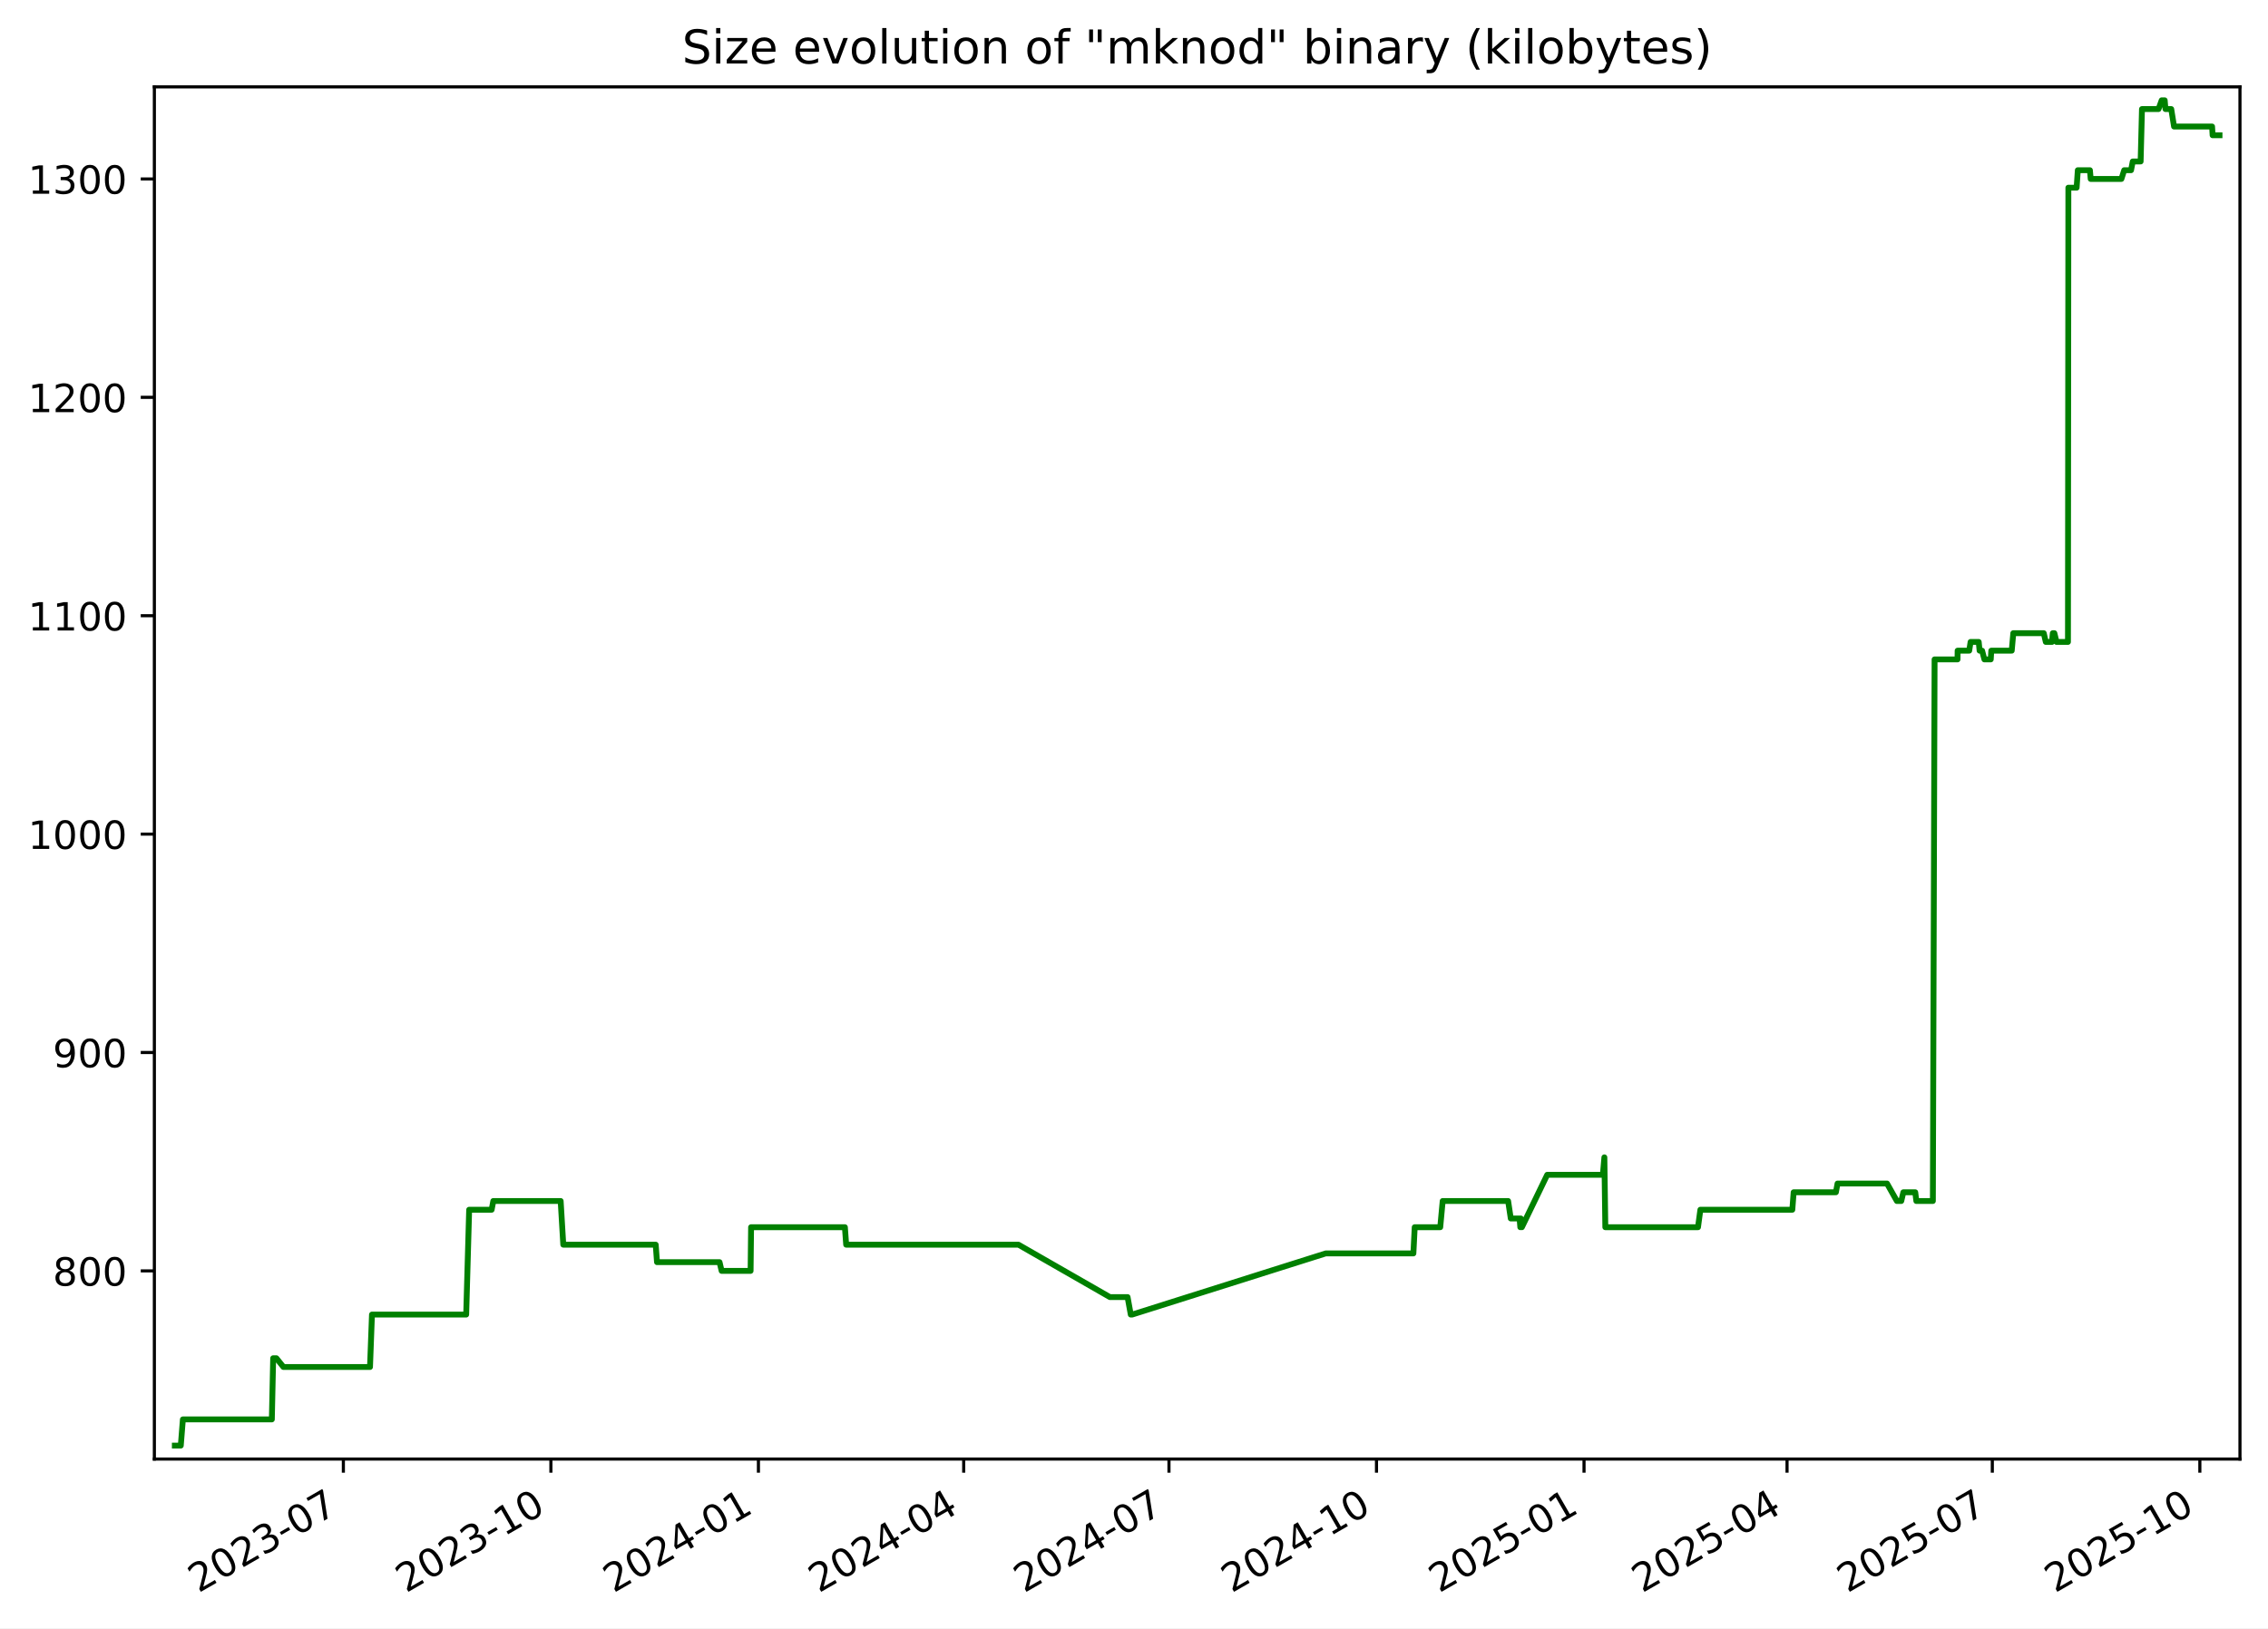
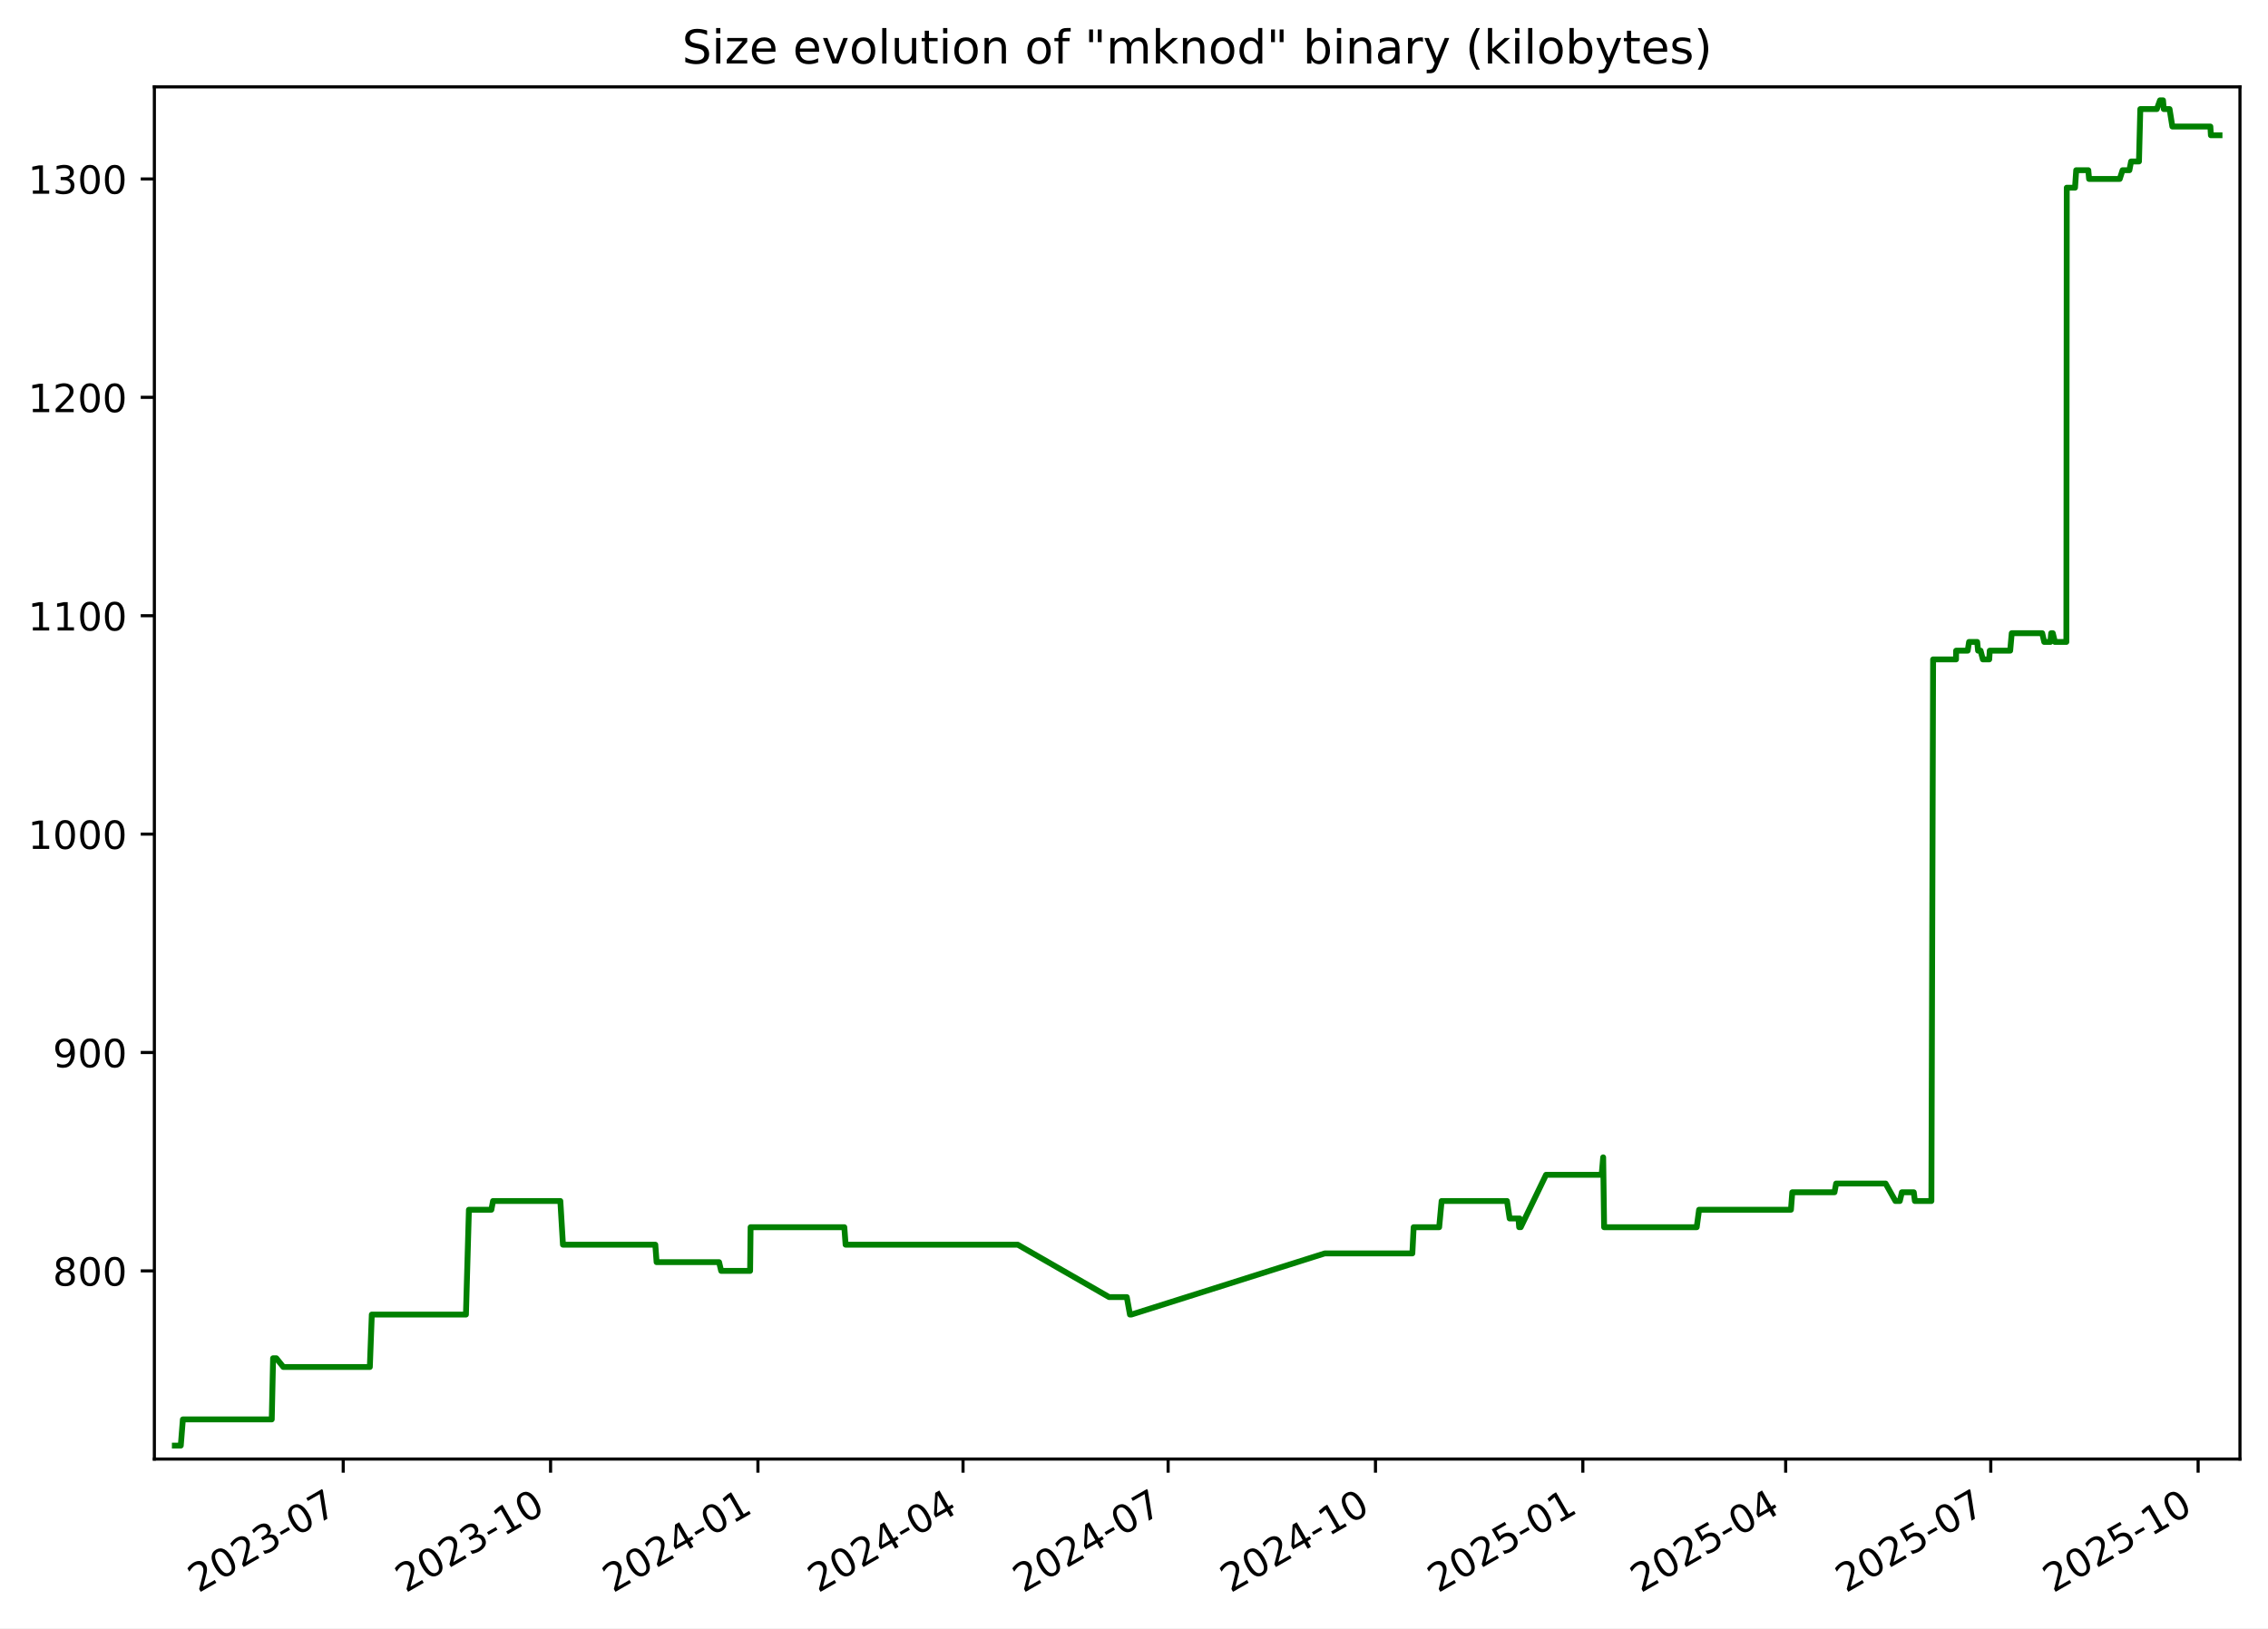
<svg xmlns="http://www.w3.org/2000/svg" xmlns:xlink="http://www.w3.org/1999/xlink" width="582.53pt" height="418.303pt" viewBox="0 0 582.53 418.303" version="1.1">
  <defs>
    <style type="text/css">*{stroke-linejoin: round; stroke-linecap: butt}</style>
  </defs>
  <g id="figure_1">
    <g id="patch_1">
      <path d="M -0 418.303  L 582.53 418.303  L 582.53 0  L -0 0  z " style="fill: #ffffff" />
    </g>
    <g id="axes_1">
      <g id="patch_2">
        <path d="M 39.65 374.83  L 575.33 374.83  L 575.33 22.318  L 39.65 22.318  z " style="fill: #ffffff" />
      </g>
      <g id="matplotlib.axis_1">
        <g id="xtick_1">
          <g id="line2d_1">
            <defs>
-               <path id="m1ae5a54fd0" d="M 0 0  L 0 3.5  " style="stroke: #000000; stroke-width: 0.8" />
+               <path id="m3ffec38a9f" d="M 0 0  L 0 3.5  " style="stroke: #000000; stroke-width: 0.8" />
            </defs>
            <g>
-               <use xlink:href="#m1ae5a54fd0" x="88.193" y="374.83" style="stroke: #000000; stroke-width: 0.8" />
+               <use xlink:href="#m3ffec38a9f" x="88.157" y="374.83" style="stroke: #000000; stroke-width: 0.8" />
            </g>
          </g>
          <g id="text_1">
-             <g transform="translate(50.96859 409.302) rotate(-30) scale(0.1 -0.1)">
+             <g transform="translate(50.93204 409.302) rotate(-30) scale(0.1 -0.1)">
              <defs>
                <path id="DejaVuSans-32" d="M 1228 531  L 3431 531  L 3431 0  L 469 0  L 469 531  Q 828 903 1448 1529  Q 2069 2156 2228 2338  Q 2531 2678 2651 2914  Q 2772 3150 2772 3378  Q 2772 3750 2511 3984  Q 2250 4219 1831 4219  Q 1534 4219 1204 4116  Q 875 4013 500 3803  L 500 4441  Q 881 4594 1212 4672  Q 1544 4750 1819 4750  Q 2544 4750 2975 4387  Q 3406 4025 3406 3419  Q 3406 3131 3298 2873  Q 3191 2616 2906 2266  Q 2828 2175 2409 1742  Q 1991 1309 1228 531  z " transform="scale(0.015625)" />
                <path id="DejaVuSans-30" d="M 2034 4250  Q 1547 4250 1301 3770  Q 1056 3291 1056 2328  Q 1056 1369 1301 889  Q 1547 409 2034 409  Q 2525 409 2770 889  Q 3016 1369 3016 2328  Q 3016 3291 2770 3770  Q 2525 4250 2034 4250  z M 2034 4750  Q 2819 4750 3233 4129  Q 3647 3509 3647 2328  Q 3647 1150 3233 529  Q 2819 -91 2034 -91  Q 1250 -91 836 529  Q 422 1150 422 2328  Q 422 3509 836 4129  Q 1250 4750 2034 4750  z " transform="scale(0.015625)" />
                <path id="DejaVuSans-33" d="M 2597 2516  Q 3050 2419 3304 2112  Q 3559 1806 3559 1356  Q 3559 666 3084 287  Q 2609 -91 1734 -91  Q 1441 -91 1130 -33  Q 819 25 488 141  L 488 750  Q 750 597 1062 519  Q 1375 441 1716 441  Q 2309 441 2620 675  Q 2931 909 2931 1356  Q 2931 1769 2642 2001  Q 2353 2234 1838 2234  L 1294 2234  L 1294 2753  L 1863 2753  Q 2328 2753 2575 2939  Q 2822 3125 2822 3475  Q 2822 3834 2567 4026  Q 2313 4219 1838 4219  Q 1578 4219 1281 4162  Q 984 4106 628 3988  L 628 4550  Q 988 4650 1302 4700  Q 1616 4750 1894 4750  Q 2613 4750 3031 4423  Q 3450 4097 3450 3541  Q 3450 3153 3228 2886  Q 3006 2619 2597 2516  z " transform="scale(0.015625)" />
                <path id="DejaVuSans-2d" d="M 313 2009  L 1997 2009  L 1997 1497  L 313 1497  L 313 2009  z " transform="scale(0.015625)" />
                <path id="DejaVuSans-37" d="M 525 4666  L 3525 4666  L 3525 4397  L 1831 0  L 1172 0  L 2766 4134  L 525 4134  L 525 4666  z " transform="scale(0.015625)" />
              </defs>
              <use xlink:href="#DejaVuSans-32" />
              <use xlink:href="#DejaVuSans-30" x="63.623" />
              <use xlink:href="#DejaVuSans-32" x="127.246" />
              <use xlink:href="#DejaVuSans-33" x="190.869" />
              <use xlink:href="#DejaVuSans-2d" x="254.492" />
              <use xlink:href="#DejaVuSans-30" x="290.576" />
              <use xlink:href="#DejaVuSans-37" x="354.199" />
            </g>
          </g>
        </g>
        <g id="xtick_2">
          <g id="line2d_2">
            <g>
-               <use xlink:href="#m1ae5a54fd0" x="141.496" y="374.83" style="stroke: #000000; stroke-width: 0.8" />
+               <use xlink:href="#m3ffec38a9f" x="141.415" y="374.83" style="stroke: #000000; stroke-width: 0.8" />
            </g>
          </g>
          <g id="text_2">
-             <g transform="translate(104.2716 409.302) rotate(-30) scale(0.1 -0.1)">
+             <g transform="translate(104.19 409.302) rotate(-30) scale(0.1 -0.1)">
              <defs>
                <path id="DejaVuSans-31" d="M 794 531  L 1825 531  L 1825 4091  L 703 3866  L 703 4441  L 1819 4666  L 2450 4666  L 2450 531  L 3481 531  L 3481 0  L 794 0  L 794 531  z " transform="scale(0.015625)" />
              </defs>
              <use xlink:href="#DejaVuSans-32" />
              <use xlink:href="#DejaVuSans-30" x="63.623" />
              <use xlink:href="#DejaVuSans-32" x="127.246" />
              <use xlink:href="#DejaVuSans-33" x="190.869" />
              <use xlink:href="#DejaVuSans-2d" x="254.492" />
              <use xlink:href="#DejaVuSans-31" x="290.576" />
              <use xlink:href="#DejaVuSans-30" x="354.199" />
            </g>
          </g>
        </g>
        <g id="xtick_3">
          <g id="line2d_3">
            <g>
-               <use xlink:href="#m1ae5a54fd0" x="194.799" y="374.83" style="stroke: #000000; stroke-width: 0.8" />
+               <use xlink:href="#m3ffec38a9f" x="194.673" y="374.83" style="stroke: #000000; stroke-width: 0.8" />
            </g>
          </g>
          <g id="text_3">
-             <g transform="translate(157.5746 409.302) rotate(-30) scale(0.1 -0.1)">
+             <g transform="translate(157.448 409.302) rotate(-30) scale(0.1 -0.1)">
              <defs>
                <path id="DejaVuSans-34" d="M 2419 4116  L 825 1625  L 2419 1625  L 2419 4116  z M 2253 4666  L 3047 4666  L 3047 1625  L 3713 1625  L 3713 1100  L 3047 1100  L 3047 0  L 2419 0  L 2419 1100  L 313 1100  L 313 1709  L 2253 4666  z " transform="scale(0.015625)" />
              </defs>
              <use xlink:href="#DejaVuSans-32" />
              <use xlink:href="#DejaVuSans-30" x="63.623" />
              <use xlink:href="#DejaVuSans-32" x="127.246" />
              <use xlink:href="#DejaVuSans-34" x="190.869" />
              <use xlink:href="#DejaVuSans-2d" x="254.492" />
              <use xlink:href="#DejaVuSans-30" x="290.576" />
              <use xlink:href="#DejaVuSans-31" x="354.199" />
            </g>
          </g>
        </g>
        <g id="xtick_4">
          <g id="line2d_4">
            <g>
-               <use xlink:href="#m1ae5a54fd0" x="247.523" y="374.83" style="stroke: #000000; stroke-width: 0.8" />
+               <use xlink:href="#m3ffec38a9f" x="247.352" y="374.83" style="stroke: #000000; stroke-width: 0.8" />
            </g>
          </g>
          <g id="text_4">
-             <g transform="translate(210.2982 409.302) rotate(-30) scale(0.1 -0.1)">
+             <g transform="translate(210.1272 409.302) rotate(-30) scale(0.1 -0.1)">
              <use xlink:href="#DejaVuSans-32" />
              <use xlink:href="#DejaVuSans-30" x="63.623" />
              <use xlink:href="#DejaVuSans-32" x="127.246" />
              <use xlink:href="#DejaVuSans-34" x="190.869" />
              <use xlink:href="#DejaVuSans-2d" x="254.492" />
              <use xlink:href="#DejaVuSans-30" x="290.576" />
              <use xlink:href="#DejaVuSans-34" x="354.199" />
            </g>
          </g>
        </g>
        <g id="xtick_5">
          <g id="line2d_5">
            <g>
-               <use xlink:href="#m1ae5a54fd0" x="300.247" y="374.83" style="stroke: #000000; stroke-width: 0.8" />
+               <use xlink:href="#m3ffec38a9f" x="300.031" y="374.83" style="stroke: #000000; stroke-width: 0.8" />
            </g>
          </g>
          <g id="text_5">
-             <g transform="translate(263.0219 409.302) rotate(-30) scale(0.1 -0.1)">
+             <g transform="translate(262.8063 409.302) rotate(-30) scale(0.1 -0.1)">
              <use xlink:href="#DejaVuSans-32" />
              <use xlink:href="#DejaVuSans-30" x="63.623" />
              <use xlink:href="#DejaVuSans-32" x="127.246" />
              <use xlink:href="#DejaVuSans-34" x="190.869" />
              <use xlink:href="#DejaVuSans-2d" x="254.492" />
              <use xlink:href="#DejaVuSans-30" x="290.576" />
              <use xlink:href="#DejaVuSans-37" x="354.199" />
            </g>
          </g>
        </g>
        <g id="xtick_6">
          <g id="line2d_6">
            <g>
-               <use xlink:href="#m1ae5a54fd0" x="353.55" y="374.83" style="stroke: #000000; stroke-width: 0.8" />
+               <use xlink:href="#m3ffec38a9f" x="353.289" y="374.83" style="stroke: #000000; stroke-width: 0.8" />
            </g>
          </g>
          <g id="text_6">
-             <g transform="translate(316.3249 409.302) rotate(-30) scale(0.1 -0.1)">
+             <g transform="translate(316.0643 409.302) rotate(-30) scale(0.1 -0.1)">
              <use xlink:href="#DejaVuSans-32" />
              <use xlink:href="#DejaVuSans-30" x="63.623" />
              <use xlink:href="#DejaVuSans-32" x="127.246" />
              <use xlink:href="#DejaVuSans-34" x="190.869" />
              <use xlink:href="#DejaVuSans-2d" x="254.492" />
              <use xlink:href="#DejaVuSans-31" x="290.576" />
              <use xlink:href="#DejaVuSans-30" x="354.199" />
            </g>
          </g>
        </g>
        <g id="xtick_7">
          <g id="line2d_7">
            <g>
-               <use xlink:href="#m1ae5a54fd0" x="406.853" y="374.83" style="stroke: #000000; stroke-width: 0.8" />
+               <use xlink:href="#m3ffec38a9f" x="406.547" y="374.83" style="stroke: #000000; stroke-width: 0.8" />
            </g>
          </g>
          <g id="text_7">
-             <g transform="translate(369.6279 409.302) rotate(-30) scale(0.1 -0.1)">
+             <g transform="translate(369.3223 409.302) rotate(-30) scale(0.1 -0.1)">
              <defs>
                <path id="DejaVuSans-35" d="M 691 4666  L 3169 4666  L 3169 4134  L 1269 4134  L 1269 2991  Q 1406 3038 1543 3061  Q 1681 3084 1819 3084  Q 2600 3084 3056 2656  Q 3513 2228 3513 1497  Q 3513 744 3044 326  Q 2575 -91 1722 -91  Q 1428 -91 1123 -41  Q 819 9 494 109  L 494 744  Q 775 591 1075 516  Q 1375 441 1709 441  Q 2250 441 2565 725  Q 2881 1009 2881 1497  Q 2881 1984 2565 2268  Q 2250 2553 1709 2553  Q 1456 2553 1204 2497  Q 953 2441 691 2322  L 691 4666  z " transform="scale(0.015625)" />
              </defs>
              <use xlink:href="#DejaVuSans-32" />
              <use xlink:href="#DejaVuSans-30" x="63.623" />
              <use xlink:href="#DejaVuSans-32" x="127.246" />
              <use xlink:href="#DejaVuSans-35" x="190.869" />
              <use xlink:href="#DejaVuSans-2d" x="254.492" />
              <use xlink:href="#DejaVuSans-30" x="290.576" />
              <use xlink:href="#DejaVuSans-31" x="354.199" />
            </g>
          </g>
        </g>
        <g id="xtick_8">
          <g id="line2d_8">
            <g>
-               <use xlink:href="#m1ae5a54fd0" x="458.997" y="374.83" style="stroke: #000000; stroke-width: 0.8" />
+               <use xlink:href="#m3ffec38a9f" x="458.647" y="374.83" style="stroke: #000000; stroke-width: 0.8" />
            </g>
          </g>
          <g id="text_8">
-             <g transform="translate(421.7721 409.302) rotate(-30) scale(0.1 -0.1)">
+             <g transform="translate(421.4225 409.302) rotate(-30) scale(0.1 -0.1)">
              <use xlink:href="#DejaVuSans-32" />
              <use xlink:href="#DejaVuSans-30" x="63.623" />
              <use xlink:href="#DejaVuSans-32" x="127.246" />
              <use xlink:href="#DejaVuSans-35" x="190.869" />
              <use xlink:href="#DejaVuSans-2d" x="254.492" />
              <use xlink:href="#DejaVuSans-30" x="290.576" />
              <use xlink:href="#DejaVuSans-34" x="354.199" />
            </g>
          </g>
        </g>
        <g id="xtick_9">
          <g id="line2d_9">
            <g>
-               <use xlink:href="#m1ae5a54fd0" x="511.721" y="374.83" style="stroke: #000000; stroke-width: 0.8" />
+               <use xlink:href="#m3ffec38a9f" x="511.326" y="374.83" style="stroke: #000000; stroke-width: 0.8" />
            </g>
          </g>
          <g id="text_9">
-             <g transform="translate(474.4957 409.302) rotate(-30) scale(0.1 -0.1)">
+             <g transform="translate(474.1016 409.302) rotate(-30) scale(0.1 -0.1)">
              <use xlink:href="#DejaVuSans-32" />
              <use xlink:href="#DejaVuSans-30" x="63.623" />
              <use xlink:href="#DejaVuSans-32" x="127.246" />
              <use xlink:href="#DejaVuSans-35" x="190.869" />
              <use xlink:href="#DejaVuSans-2d" x="254.492" />
              <use xlink:href="#DejaVuSans-30" x="290.576" />
              <use xlink:href="#DejaVuSans-37" x="354.199" />
            </g>
          </g>
        </g>
        <g id="xtick_10">
          <g id="line2d_10">
            <g>
-               <use xlink:href="#m1ae5a54fd0" x="565.024" y="374.83" style="stroke: #000000; stroke-width: 0.8" />
+               <use xlink:href="#m3ffec38a9f" x="564.584" y="374.83" style="stroke: #000000; stroke-width: 0.8" />
            </g>
          </g>
          <g id="text_10">
-             <g transform="translate(527.7988 409.302) rotate(-30) scale(0.1 -0.1)">
+             <g transform="translate(527.3596 409.302) rotate(-30) scale(0.1 -0.1)">
              <use xlink:href="#DejaVuSans-32" />
              <use xlink:href="#DejaVuSans-30" x="63.623" />
              <use xlink:href="#DejaVuSans-32" x="127.246" />
              <use xlink:href="#DejaVuSans-35" x="190.869" />
              <use xlink:href="#DejaVuSans-2d" x="254.492" />
              <use xlink:href="#DejaVuSans-31" x="290.576" />
              <use xlink:href="#DejaVuSans-30" x="354.199" />
            </g>
          </g>
        </g>
      </g>
      <g id="matplotlib.axis_2">
        <g id="ytick_1">
          <g id="line2d_11">
            <defs>
-               <path id="m86f4eae242" d="M 0 0  L -3.5 0  " style="stroke: #000000; stroke-width: 0.8" />
+               <path id="m7379bdfd07" d="M 0 0  L -3.5 0  " style="stroke: #000000; stroke-width: 0.8" />
            </defs>
            <g>
-               <use xlink:href="#m86f4eae242" x="39.65" y="326.491" style="stroke: #000000; stroke-width: 0.8" />
+               <use xlink:href="#m7379bdfd07" x="39.65" y="326.491" style="stroke: #000000; stroke-width: 0.8" />
            </g>
          </g>
          <g id="text_11">
            <g transform="translate(13.5625 330.2902) scale(0.1 -0.1)">
              <defs>
                <path id="DejaVuSans-38" d="M 2034 2216  Q 1584 2216 1326 1975  Q 1069 1734 1069 1313  Q 1069 891 1326 650  Q 1584 409 2034 409  Q 2484 409 2743 651  Q 3003 894 3003 1313  Q 3003 1734 2745 1975  Q 2488 2216 2034 2216  z M 1403 2484  Q 997 2584 770 2862  Q 544 3141 544 3541  Q 544 4100 942 4425  Q 1341 4750 2034 4750  Q 2731 4750 3128 4425  Q 3525 4100 3525 3541  Q 3525 3141 3298 2862  Q 3072 2584 2669 2484  Q 3125 2378 3379 2068  Q 3634 1759 3634 1313  Q 3634 634 3220 271  Q 2806 -91 2034 -91  Q 1263 -91 848 271  Q 434 634 434 1313  Q 434 1759 690 2068  Q 947 2378 1403 2484  z M 1172 3481  Q 1172 3119 1398 2916  Q 1625 2713 2034 2713  Q 2441 2713 2670 2916  Q 2900 3119 2900 3481  Q 2900 3844 2670 4047  Q 2441 4250 2034 4250  Q 1625 4250 1398 4047  Q 1172 3844 1172 3481  z " transform="scale(0.015625)" />
              </defs>
              <use xlink:href="#DejaVuSans-38" />
              <use xlink:href="#DejaVuSans-30" x="63.623" />
              <use xlink:href="#DejaVuSans-30" x="127.246" />
            </g>
          </g>
        </g>
        <g id="ytick_2">
          <g id="line2d_12">
            <g>
-               <use xlink:href="#m86f4eae242" x="39.65" y="270.387" style="stroke: #000000; stroke-width: 0.8" />
+               <use xlink:href="#m7379bdfd07" x="39.65" y="270.387" style="stroke: #000000; stroke-width: 0.8" />
            </g>
          </g>
          <g id="text_12">
            <g transform="translate(13.5625 274.1863) scale(0.1 -0.1)">
              <defs>
                <path id="DejaVuSans-39" d="M 703 97  L 703 672  Q 941 559 1184 500  Q 1428 441 1663 441  Q 2288 441 2617 861  Q 2947 1281 2994 2138  Q 2813 1869 2534 1725  Q 2256 1581 1919 1581  Q 1219 1581 811 2004  Q 403 2428 403 3163  Q 403 3881 828 4315  Q 1253 4750 1959 4750  Q 2769 4750 3195 4129  Q 3622 3509 3622 2328  Q 3622 1225 3098 567  Q 2575 -91 1691 -91  Q 1453 -91 1209 -44  Q 966 3 703 97  z M 1959 2075  Q 2384 2075 2632 2365  Q 2881 2656 2881 3163  Q 2881 3666 2632 3958  Q 2384 4250 1959 4250  Q 1534 4250 1286 3958  Q 1038 3666 1038 3163  Q 1038 2656 1286 2365  Q 1534 2075 1959 2075  z " transform="scale(0.015625)" />
              </defs>
              <use xlink:href="#DejaVuSans-39" />
              <use xlink:href="#DejaVuSans-30" x="63.623" />
              <use xlink:href="#DejaVuSans-30" x="127.246" />
            </g>
          </g>
        </g>
        <g id="ytick_3">
          <g id="line2d_13">
            <g>
-               <use xlink:href="#m86f4eae242" x="39.65" y="214.283" style="stroke: #000000; stroke-width: 0.8" />
+               <use xlink:href="#m7379bdfd07" x="39.65" y="214.283" style="stroke: #000000; stroke-width: 0.8" />
            </g>
          </g>
          <g id="text_13">
            <g transform="translate(7.2 218.0824) scale(0.1 -0.1)">
              <use xlink:href="#DejaVuSans-31" />
              <use xlink:href="#DejaVuSans-30" x="63.623" />
              <use xlink:href="#DejaVuSans-30" x="127.246" />
              <use xlink:href="#DejaVuSans-30" x="190.869" />
            </g>
          </g>
        </g>
        <g id="ytick_4">
          <g id="line2d_14">
            <g>
-               <use xlink:href="#m86f4eae242" x="39.65" y="158.179" style="stroke: #000000; stroke-width: 0.8" />
+               <use xlink:href="#m7379bdfd07" x="39.65" y="158.179" style="stroke: #000000; stroke-width: 0.8" />
            </g>
          </g>
          <g id="text_14">
            <g transform="translate(7.2 161.9785) scale(0.1 -0.1)">
              <use xlink:href="#DejaVuSans-31" />
              <use xlink:href="#DejaVuSans-31" x="63.623" />
              <use xlink:href="#DejaVuSans-30" x="127.246" />
              <use xlink:href="#DejaVuSans-30" x="190.869" />
            </g>
          </g>
        </g>
        <g id="ytick_5">
          <g id="line2d_15">
            <g>
-               <use xlink:href="#m86f4eae242" x="39.65" y="102.075" style="stroke: #000000; stroke-width: 0.8" />
+               <use xlink:href="#m7379bdfd07" x="39.65" y="102.075" style="stroke: #000000; stroke-width: 0.8" />
            </g>
          </g>
          <g id="text_15">
            <g transform="translate(7.2 105.8746) scale(0.1 -0.1)">
              <use xlink:href="#DejaVuSans-31" />
              <use xlink:href="#DejaVuSans-32" x="63.623" />
              <use xlink:href="#DejaVuSans-30" x="127.246" />
              <use xlink:href="#DejaVuSans-30" x="190.869" />
            </g>
          </g>
        </g>
        <g id="ytick_6">
          <g id="line2d_16">
            <g>
-               <use xlink:href="#m86f4eae242" x="39.65" y="45.972" style="stroke: #000000; stroke-width: 0.8" />
+               <use xlink:href="#m7379bdfd07" x="39.65" y="45.972" style="stroke: #000000; stroke-width: 0.8" />
            </g>
          </g>
          <g id="text_16">
            <g transform="translate(7.2 49.77075) scale(0.1 -0.1)">
              <use xlink:href="#DejaVuSans-31" />
              <use xlink:href="#DejaVuSans-33" x="63.623" />
              <use xlink:href="#DejaVuSans-30" x="127.246" />
              <use xlink:href="#DejaVuSans-30" x="190.869" />
            </g>
          </g>
        </g>
      </g>
      <g id="line2d_17">
-         <path d="M 44.902 371.374  L 46.436 371.374  L 46.972 364.642  L 69.823 364.642  L 70.162 348.933  L 70.99 348.933  L 72.796 351.177  L 95.036 351.177  L 95.54 337.712  L 119.74 337.712  L 120.503 310.782  L 126.276 310.782  L 126.702 308.538  L 144.005 308.538  L 144.677 319.759  L 168.419 319.759  L 168.751 324.247  L 184.812 324.247  L 185.349 326.491  L 192.789 326.491  L 192.914 315.27  L 217.01 315.27  L 217.336 319.759  L 261.591 319.759  L 285.074 333.223  L 289.618 333.223  L 290.434 337.712  L 290.787 337.712  L 340.505 322.003  L 363.026 322.003  L 363.364 315.27  L 369.922 315.27  L 370.549 308.538  L 387.358 308.538  L 388.038 313.026  L 390.301 313.026  L 390.485 315.27  L 390.612 313.026  L 390.89 315.27  L 397.398 301.805  L 411.694 301.805  L 412.08 297.317  L 412.323 315.27  L 436.128 315.27  L 436.736 310.782  L 460.352 310.782  L 460.693 306.294  L 471.545 306.294  L 471.968 304.049  L 484.677 304.049  L 487.208 308.538  L 488.337 308.538  L 488.87 306.294  L 491.928 306.294  L 492.207 308.538  L 496.454 308.538  L 496.894 169.4  L 502.785 169.4  L 502.812 167.156  L 505.788 167.156  L 506.139 164.912  L 508.229 164.912  L 508.452 167.156  L 509.097 167.156  L 509.689 169.4  L 511.322 169.4  L 511.458 167.156  L 516.71 167.156  L 517.108 162.668  L 524.937 162.668  L 525.457 164.912  L 527.043 164.912  L 527.253 162.668  L 527.662 162.668  L 528.209 164.912  L 531.152 164.912  L 531.255 48.216  L 533.376 48.216  L 533.682 43.727  L 536.79 43.727  L 536.989 45.972  L 544.875 45.972  L 545.598 43.727  L 547.355 43.727  L 547.793 41.483  L 549.816 41.483  L 550.161 28.018  L 554.411 28.018  L 555.221 25.774  L 555.999 25.774  L 556.19 28.018  L 557.679 28.018  L 558.398 32.507  L 568.168 32.507  L 568.303 34.751  L 570.078 34.751  L 570.078 34.751  " clip-path="url(#p36172afe22)" style="fill: none; stroke: #008000; stroke-width: 1.5; stroke-linecap: square" />
+         <path d="M 44.902 371.374  L 46.434 371.374  L 46.97 364.642  L 69.802 364.642  L 70.141 348.933  L 70.968 348.933  L 72.772 351.177  L 94.993 351.177  L 95.497 337.712  L 119.677 337.712  L 120.439 310.782  L 126.208 310.782  L 126.633 308.538  L 143.922 308.538  L 144.593 319.759  L 168.315 319.759  L 168.646 324.247  L 184.694 324.247  L 185.231 326.491  L 192.664 326.491  L 192.789 315.27  L 216.865 315.27  L 217.19 319.759  L 261.408 319.759  L 284.871 333.223  L 289.412 333.223  L 290.227 337.712  L 290.579 337.712  L 340.255 322.003  L 362.758 322.003  L 363.095 315.27  L 369.648 315.27  L 370.274 308.538  L 387.069 308.538  L 387.748 313.026  L 390.009 313.026  L 390.194 315.27  L 390.32 313.026  L 390.598 315.27  L 397.1 301.805  L 411.384 301.805  L 411.77 297.317  L 412.013 315.27  L 435.797 315.27  L 436.405 310.782  L 460.001 310.782  L 460.342 306.294  L 471.184 306.294  L 471.607 304.049  L 484.305 304.049  L 486.835 308.538  L 487.963 308.538  L 488.495 306.294  L 491.551 306.294  L 491.829 308.538  L 496.073 308.538  L 496.513 169.4  L 502.399 169.4  L 502.425 167.156  L 505.399 167.156  L 505.75 164.912  L 507.837 164.912  L 508.061 167.156  L 508.705 167.156  L 509.296 169.4  L 510.928 169.4  L 511.064 167.156  L 516.312 167.156  L 516.71 162.668  L 524.532 162.668  L 525.051 164.912  L 526.636 164.912  L 526.845 162.668  L 527.254 162.668  L 527.801 164.912  L 530.741 164.912  L 530.844 48.216  L 532.964 48.216  L 533.269 43.727  L 536.375 43.727  L 536.573 45.972  L 544.452 45.972  L 545.175 43.727  L 546.93 43.727  L 547.368 41.483  L 549.39 41.483  L 549.734 28.018  L 553.981 28.018  L 554.79 25.774  L 555.567 25.774  L 555.759 28.018  L 557.246 28.018  L 557.965 32.507  L 567.726 32.507  L 567.862 34.751  L 570.078 34.751  L 570.078 34.751  " clip-path="url(#pec080dcd44)" style="fill: none; stroke: #008000; stroke-width: 1.5; stroke-linecap: square" />
      </g>
      <g id="patch_3">
        <path d="M 39.65 374.83  L 39.65 22.318  " style="fill: none; stroke: #000000; stroke-width: 0.8; stroke-linejoin: miter; stroke-linecap: square" />
      </g>
      <g id="patch_4">
        <path d="M 575.33 374.83  L 575.33 22.318  " style="fill: none; stroke: #000000; stroke-width: 0.8; stroke-linejoin: miter; stroke-linecap: square" />
      </g>
      <g id="patch_5">
        <path d="M 39.65 374.83  L 575.33 374.83  " style="fill: none; stroke: #000000; stroke-width: 0.8; stroke-linejoin: miter; stroke-linecap: square" />
      </g>
      <g id="patch_6">
        <path d="M 39.65 22.318  L 575.33 22.318  " style="fill: none; stroke: #000000; stroke-width: 0.8; stroke-linejoin: miter; stroke-linecap: square" />
      </g>
      <g id="text_17">
        <g transform="translate(175.1928 16.31812) scale(0.12 -0.12)">
          <defs>
            <path id="DejaVuSans-53" d="M 3425 4513  L 3425 3897  Q 3066 4069 2747 4153  Q 2428 4238 2131 4238  Q 1616 4238 1336 4038  Q 1056 3838 1056 3469  Q 1056 3159 1242 3001  Q 1428 2844 1947 2747  L 2328 2669  Q 3034 2534 3370 2195  Q 3706 1856 3706 1288  Q 3706 609 3251 259  Q 2797 -91 1919 -91  Q 1588 -91 1214 -16  Q 841 59 441 206  L 441 856  Q 825 641 1194 531  Q 1563 422 1919 422  Q 2459 422 2753 634  Q 3047 847 3047 1241  Q 3047 1584 2836 1778  Q 2625 1972 2144 2069  L 1759 2144  Q 1053 2284 737 2584  Q 422 2884 422 3419  Q 422 4038 858 4394  Q 1294 4750 2059 4750  Q 2388 4750 2728 4690  Q 3069 4631 3425 4513  z " transform="scale(0.015625)" />
            <path id="DejaVuSans-69" d="M 603 3500  L 1178 3500  L 1178 0  L 603 0  L 603 3500  z M 603 4863  L 1178 4863  L 1178 4134  L 603 4134  L 603 4863  z " transform="scale(0.015625)" />
            <path id="DejaVuSans-7a" d="M 353 3500  L 3084 3500  L 3084 2975  L 922 459  L 3084 459  L 3084 0  L 275 0  L 275 525  L 2438 3041  L 353 3041  L 353 3500  z " transform="scale(0.015625)" />
            <path id="DejaVuSans-65" d="M 3597 1894  L 3597 1613  L 953 1613  Q 991 1019 1311 708  Q 1631 397 2203 397  Q 2534 397 2845 478  Q 3156 559 3463 722  L 3463 178  Q 3153 47 2828 -22  Q 2503 -91 2169 -91  Q 1331 -91 842 396  Q 353 884 353 1716  Q 353 2575 817 3079  Q 1281 3584 2069 3584  Q 2775 3584 3186 3129  Q 3597 2675 3597 1894  z M 3022 2063  Q 3016 2534 2758 2815  Q 2500 3097 2075 3097  Q 1594 3097 1305 2825  Q 1016 2553 972 2059  L 3022 2063  z " transform="scale(0.015625)" />
            <path id="DejaVuSans-20" transform="scale(0.015625)" />
            <path id="DejaVuSans-76" d="M 191 3500  L 800 3500  L 1894 563  L 2988 3500  L 3597 3500  L 2284 0  L 1503 0  L 191 3500  z " transform="scale(0.015625)" />
            <path id="DejaVuSans-6f" d="M 1959 3097  Q 1497 3097 1228 2736  Q 959 2375 959 1747  Q 959 1119 1226 758  Q 1494 397 1959 397  Q 2419 397 2687 759  Q 2956 1122 2956 1747  Q 2956 2369 2687 2733  Q 2419 3097 1959 3097  z M 1959 3584  Q 2709 3584 3137 3096  Q 3566 2609 3566 1747  Q 3566 888 3137 398  Q 2709 -91 1959 -91  Q 1206 -91 779 398  Q 353 888 353 1747  Q 353 2609 779 3096  Q 1206 3584 1959 3584  z " transform="scale(0.015625)" />
            <path id="DejaVuSans-6c" d="M 603 4863  L 1178 4863  L 1178 0  L 603 0  L 603 4863  z " transform="scale(0.015625)" />
            <path id="DejaVuSans-75" d="M 544 1381  L 544 3500  L 1119 3500  L 1119 1403  Q 1119 906 1312 657  Q 1506 409 1894 409  Q 2359 409 2629 706  Q 2900 1003 2900 1516  L 2900 3500  L 3475 3500  L 3475 0  L 2900 0  L 2900 538  Q 2691 219 2414 64  Q 2138 -91 1772 -91  Q 1169 -91 856 284  Q 544 659 544 1381  z M 1991 3584  L 1991 3584  z " transform="scale(0.015625)" />
            <path id="DejaVuSans-74" d="M 1172 4494  L 1172 3500  L 2356 3500  L 2356 3053  L 1172 3053  L 1172 1153  Q 1172 725 1289 603  Q 1406 481 1766 481  L 2356 481  L 2356 0  L 1766 0  Q 1100 0 847 248  Q 594 497 594 1153  L 594 3053  L 172 3053  L 172 3500  L 594 3500  L 594 4494  L 1172 4494  z " transform="scale(0.015625)" />
            <path id="DejaVuSans-6e" d="M 3513 2113  L 3513 0  L 2938 0  L 2938 2094  Q 2938 2591 2744 2837  Q 2550 3084 2163 3084  Q 1697 3084 1428 2787  Q 1159 2491 1159 1978  L 1159 0  L 581 0  L 581 3500  L 1159 3500  L 1159 2956  Q 1366 3272 1645 3428  Q 1925 3584 2291 3584  Q 2894 3584 3203 3211  Q 3513 2838 3513 2113  z " transform="scale(0.015625)" />
            <path id="DejaVuSans-66" d="M 2375 4863  L 2375 4384  L 1825 4384  Q 1516 4384 1395 4259  Q 1275 4134 1275 3809  L 1275 3500  L 2222 3500  L 2222 3053  L 1275 3053  L 1275 0  L 697 0  L 697 3053  L 147 3053  L 147 3500  L 697 3500  L 697 3744  Q 697 4328 969 4595  Q 1241 4863 1831 4863  L 2375 4863  z " transform="scale(0.015625)" />
            <path id="DejaVuSans-22" d="M 1147 4666  L 1147 2931  L 616 2931  L 616 4666  L 1147 4666  z M 2328 4666  L 2328 2931  L 1797 2931  L 1797 4666  L 2328 4666  z " transform="scale(0.015625)" />
            <path id="DejaVuSans-6d" d="M 3328 2828  Q 3544 3216 3844 3400  Q 4144 3584 4550 3584  Q 5097 3584 5394 3201  Q 5691 2819 5691 2113  L 5691 0  L 5113 0  L 5113 2094  Q 5113 2597 4934 2840  Q 4756 3084 4391 3084  Q 3944 3084 3684 2787  Q 3425 2491 3425 1978  L 3425 0  L 2847 0  L 2847 2094  Q 2847 2600 2669 2842  Q 2491 3084 2119 3084  Q 1678 3084 1418 2786  Q 1159 2488 1159 1978  L 1159 0  L 581 0  L 581 3500  L 1159 3500  L 1159 2956  Q 1356 3278 1631 3431  Q 1906 3584 2284 3584  Q 2666 3584 2933 3390  Q 3200 3197 3328 2828  z " transform="scale(0.015625)" />
            <path id="DejaVuSans-6b" d="M 581 4863  L 1159 4863  L 1159 1991  L 2875 3500  L 3609 3500  L 1753 1863  L 3688 0  L 2938 0  L 1159 1709  L 1159 0  L 581 0  L 581 4863  z " transform="scale(0.015625)" />
            <path id="DejaVuSans-64" d="M 2906 2969  L 2906 4863  L 3481 4863  L 3481 0  L 2906 0  L 2906 525  Q 2725 213 2448 61  Q 2172 -91 1784 -91  Q 1150 -91 751 415  Q 353 922 353 1747  Q 353 2572 751 3078  Q 1150 3584 1784 3584  Q 2172 3584 2448 3432  Q 2725 3281 2906 2969  z M 947 1747  Q 947 1113 1208 752  Q 1469 391 1925 391  Q 2381 391 2643 752  Q 2906 1113 2906 1747  Q 2906 2381 2643 2742  Q 2381 3103 1925 3103  Q 1469 3103 1208 2742  Q 947 2381 947 1747  z " transform="scale(0.015625)" />
            <path id="DejaVuSans-62" d="M 3116 1747  Q 3116 2381 2855 2742  Q 2594 3103 2138 3103  Q 1681 3103 1420 2742  Q 1159 2381 1159 1747  Q 1159 1113 1420 752  Q 1681 391 2138 391  Q 2594 391 2855 752  Q 3116 1113 3116 1747  z M 1159 2969  Q 1341 3281 1617 3432  Q 1894 3584 2278 3584  Q 2916 3584 3314 3078  Q 3713 2572 3713 1747  Q 3713 922 3314 415  Q 2916 -91 2278 -91  Q 1894 -91 1617 61  Q 1341 213 1159 525  L 1159 0  L 581 0  L 581 4863  L 1159 4863  L 1159 2969  z " transform="scale(0.015625)" />
            <path id="DejaVuSans-61" d="M 2194 1759  Q 1497 1759 1228 1600  Q 959 1441 959 1056  Q 959 750 1161 570  Q 1363 391 1709 391  Q 2188 391 2477 730  Q 2766 1069 2766 1631  L 2766 1759  L 2194 1759  z M 3341 1997  L 3341 0  L 2766 0  L 2766 531  Q 2569 213 2275 61  Q 1981 -91 1556 -91  Q 1019 -91 701 211  Q 384 513 384 1019  Q 384 1609 779 1909  Q 1175 2209 1959 2209  L 2766 2209  L 2766 2266  Q 2766 2663 2505 2880  Q 2244 3097 1772 3097  Q 1472 3097 1187 3025  Q 903 2953 641 2809  L 641 3341  Q 956 3463 1253 3523  Q 1550 3584 1831 3584  Q 2591 3584 2966 3190  Q 3341 2797 3341 1997  z " transform="scale(0.015625)" />
            <path id="DejaVuSans-72" d="M 2631 2963  Q 2534 3019 2420 3045  Q 2306 3072 2169 3072  Q 1681 3072 1420 2755  Q 1159 2438 1159 1844  L 1159 0  L 581 0  L 581 3500  L 1159 3500  L 1159 2956  Q 1341 3275 1631 3429  Q 1922 3584 2338 3584  Q 2397 3584 2469 3576  Q 2541 3569 2628 3553  L 2631 2963  z " transform="scale(0.015625)" />
            <path id="DejaVuSans-79" d="M 2059 -325  Q 1816 -950 1584 -1140  Q 1353 -1331 966 -1331  L 506 -1331  L 506 -850  L 844 -850  Q 1081 -850 1212 -737  Q 1344 -625 1503 -206  L 1606 56  L 191 3500  L 800 3500  L 1894 763  L 2988 3500  L 3597 3500  L 2059 -325  z " transform="scale(0.015625)" />
            <path id="DejaVuSans-28" d="M 1984 4856  Q 1566 4138 1362 3434  Q 1159 2731 1159 2009  Q 1159 1288 1364 580  Q 1569 -128 1984 -844  L 1484 -844  Q 1016 -109 783 600  Q 550 1309 550 2009  Q 550 2706 781 3412  Q 1013 4119 1484 4856  L 1984 4856  z " transform="scale(0.015625)" />
            <path id="DejaVuSans-73" d="M 2834 3397  L 2834 2853  Q 2591 2978 2328 3040  Q 2066 3103 1784 3103  Q 1356 3103 1142 2972  Q 928 2841 928 2578  Q 928 2378 1081 2264  Q 1234 2150 1697 2047  L 1894 2003  Q 2506 1872 2764 1633  Q 3022 1394 3022 966  Q 3022 478 2636 193  Q 2250 -91 1575 -91  Q 1294 -91 989 -36  Q 684 19 347 128  L 347 722  Q 666 556 975 473  Q 1284 391 1588 391  Q 1994 391 2212 530  Q 2431 669 2431 922  Q 2431 1156 2273 1281  Q 2116 1406 1581 1522  L 1381 1569  Q 847 1681 609 1914  Q 372 2147 372 2553  Q 372 3047 722 3315  Q 1072 3584 1716 3584  Q 2034 3584 2315 3537  Q 2597 3491 2834 3397  z " transform="scale(0.015625)" />
            <path id="DejaVuSans-29" d="M 513 4856  L 1013 4856  Q 1481 4119 1714 3412  Q 1947 2706 1947 2009  Q 1947 1309 1714 600  Q 1481 -109 1013 -844  L 513 -844  Q 928 -128 1133 580  Q 1338 1288 1338 2009  Q 1338 2731 1133 3434  Q 928 4138 513 4856  z " transform="scale(0.015625)" />
          </defs>
          <use xlink:href="#DejaVuSans-53" />
          <use xlink:href="#DejaVuSans-69" x="63.477" />
          <use xlink:href="#DejaVuSans-7a" x="91.26" />
          <use xlink:href="#DejaVuSans-65" x="143.75" />
          <use xlink:href="#DejaVuSans-20" x="205.273" />
          <use xlink:href="#DejaVuSans-65" x="237.061" />
          <use xlink:href="#DejaVuSans-76" x="298.584" />
          <use xlink:href="#DejaVuSans-6f" x="357.764" />
          <use xlink:href="#DejaVuSans-6c" x="418.945" />
          <use xlink:href="#DejaVuSans-75" x="446.729" />
          <use xlink:href="#DejaVuSans-74" x="510.107" />
          <use xlink:href="#DejaVuSans-69" x="549.316" />
          <use xlink:href="#DejaVuSans-6f" x="577.1" />
          <use xlink:href="#DejaVuSans-6e" x="638.281" />
          <use xlink:href="#DejaVuSans-20" x="701.66" />
          <use xlink:href="#DejaVuSans-6f" x="733.447" />
          <use xlink:href="#DejaVuSans-66" x="794.629" />
          <use xlink:href="#DejaVuSans-20" x="829.834" />
          <use xlink:href="#DejaVuSans-22" x="861.621" />
          <use xlink:href="#DejaVuSans-6d" x="907.617" />
          <use xlink:href="#DejaVuSans-6b" x="1005.029" />
          <use xlink:href="#DejaVuSans-6e" x="1062.939" />
          <use xlink:href="#DejaVuSans-6f" x="1126.318" />
          <use xlink:href="#DejaVuSans-64" x="1187.5" />
          <use xlink:href="#DejaVuSans-22" x="1250.977" />
          <use xlink:href="#DejaVuSans-20" x="1296.973" />
          <use xlink:href="#DejaVuSans-62" x="1328.76" />
          <use xlink:href="#DejaVuSans-69" x="1392.236" />
          <use xlink:href="#DejaVuSans-6e" x="1420.02" />
          <use xlink:href="#DejaVuSans-61" x="1483.398" />
          <use xlink:href="#DejaVuSans-72" x="1544.678" />
          <use xlink:href="#DejaVuSans-79" x="1585.791" />
          <use xlink:href="#DejaVuSans-20" x="1644.971" />
          <use xlink:href="#DejaVuSans-28" x="1676.758" />
          <use xlink:href="#DejaVuSans-6b" x="1715.771" />
          <use xlink:href="#DejaVuSans-69" x="1773.682" />
          <use xlink:href="#DejaVuSans-6c" x="1801.465" />
          <use xlink:href="#DejaVuSans-6f" x="1829.248" />
          <use xlink:href="#DejaVuSans-62" x="1890.43" />
          <use xlink:href="#DejaVuSans-79" x="1953.906" />
          <use xlink:href="#DejaVuSans-74" x="2013.086" />
          <use xlink:href="#DejaVuSans-65" x="2052.295" />
          <use xlink:href="#DejaVuSans-73" x="2113.818" />
          <use xlink:href="#DejaVuSans-29" x="2165.918" />
        </g>
      </g>
    </g>
  </g>
  <defs>
-     <clipPath id="p36172afe22">
+     <clipPath id="pec080dcd44">
      <rect x="39.65" y="22.318" width="535.68" height="352.512" />
    </clipPath>
  </defs>
</svg>
